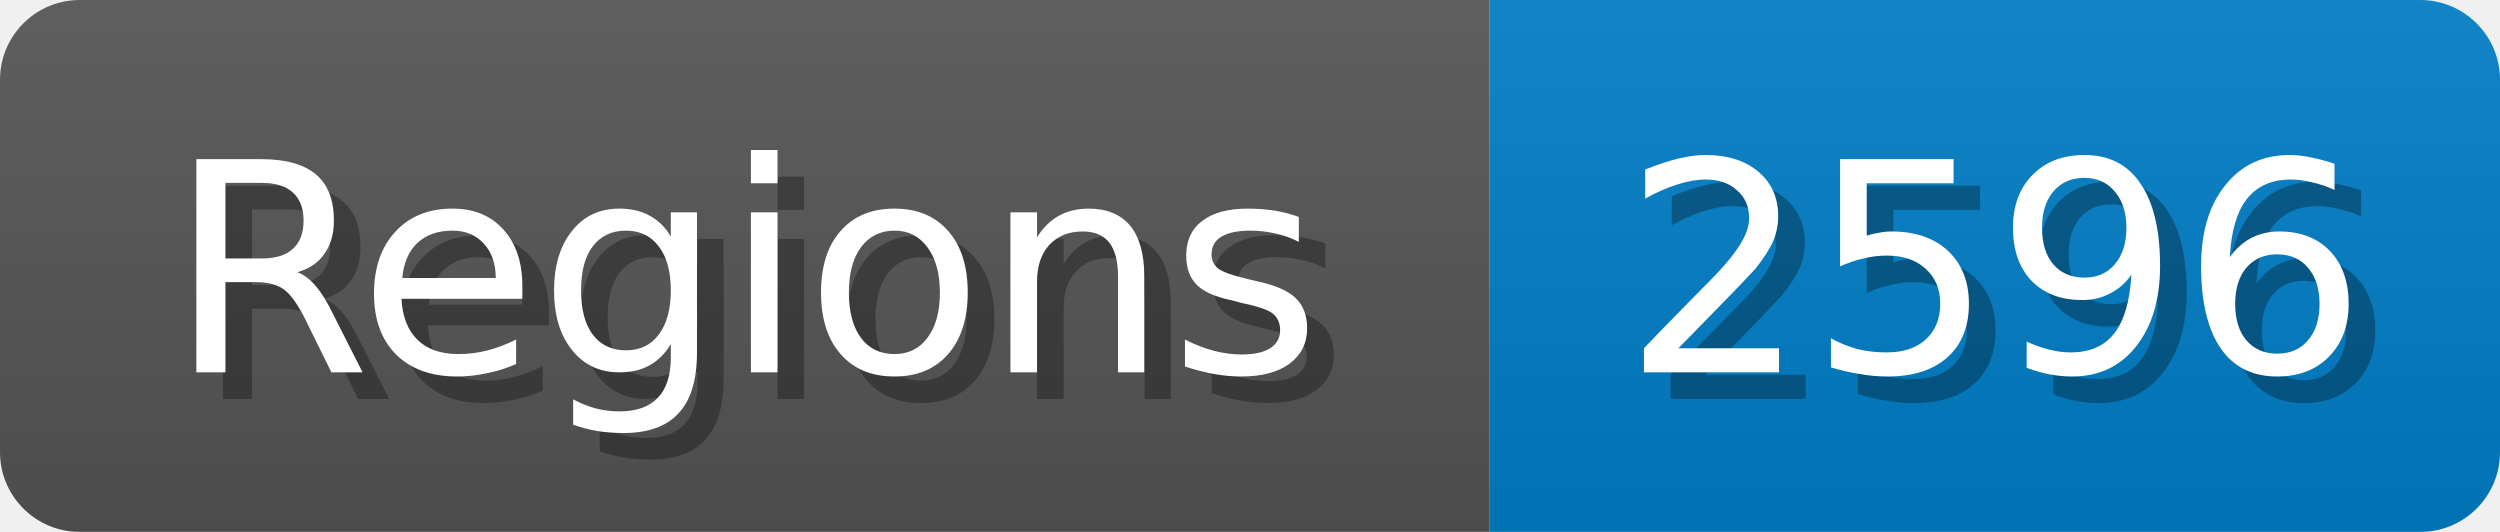
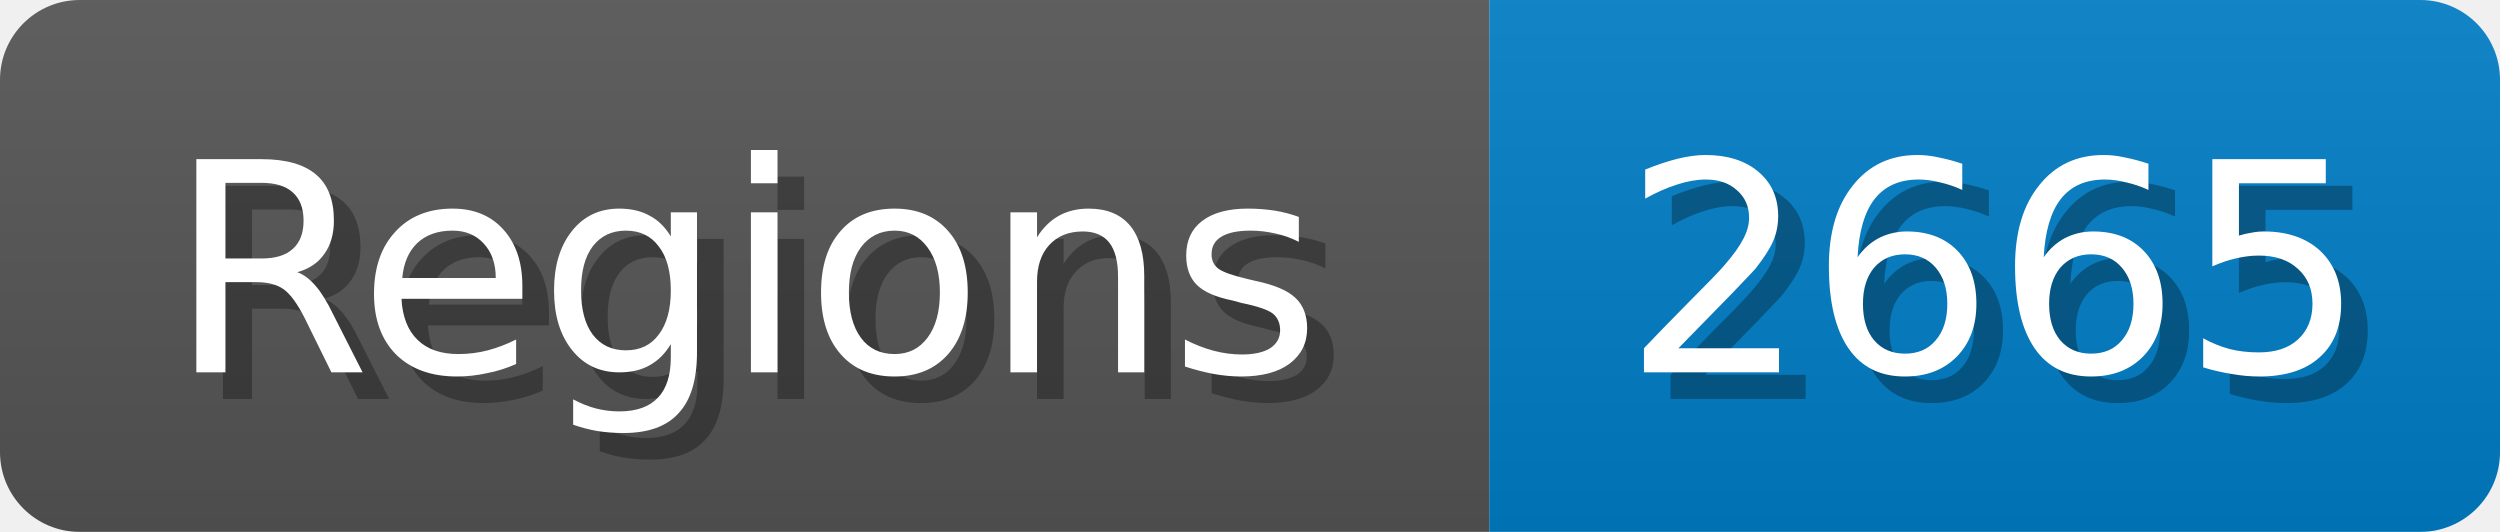
<svg xmlns="http://www.w3.org/2000/svg" width="94" height="20">
  <linearGradient id="b" x2="0" y2="100%">
    <stop offset="0" stop-color="#bbb" stop-opacity=".1" />
    <stop offset="1" stop-opacity=".1" />
  </linearGradient>
  <mask id="anybadge_1">
    <rect width="94" height="20" rx="3" fill="#fff" />
  </mask>
  <g mask="url(#anybadge_1)">
    <path fill="#555" d="M0 0h56v20H0z" />
    <path fill="#007ec6" d="M56 0h38v20H56z" />
    <path fill="url(#b)" d="M0 0h94v20H0z" />
  </g>
  <g fill="#fff" text-anchor="middle" font-family="DejaVu Sans,Verdana,Geneva,sans-serif" font-size="11">
    <text x="29.0" y="15" fill="#010101" fill-opacity=".3">Regions</text>
    <text x="28.0" y="14">Regions</text>
  </g>
  <g fill="#fff" text-anchor="middle" font-family="DejaVu Sans,Verdana,Geneva,sans-serif" font-size="11">
-     <text x="76.0" y="15" fill="#010101" fill-opacity=".3">2596</text>
-     <text x="75.0" y="14">2596</text>
+     <text x="76.0" y="15" fill="#010101" fill-opacity=".3">2665</text>
+     <text x="75.0" y="14">2665</text>
  </g>
</svg>
